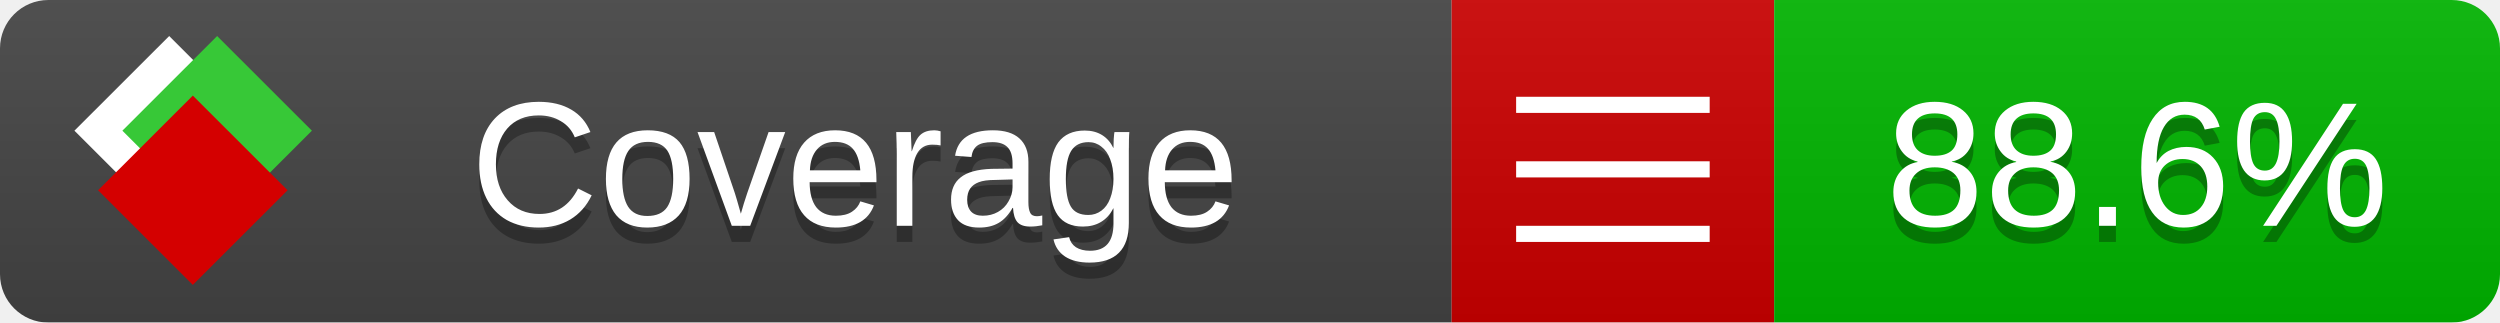
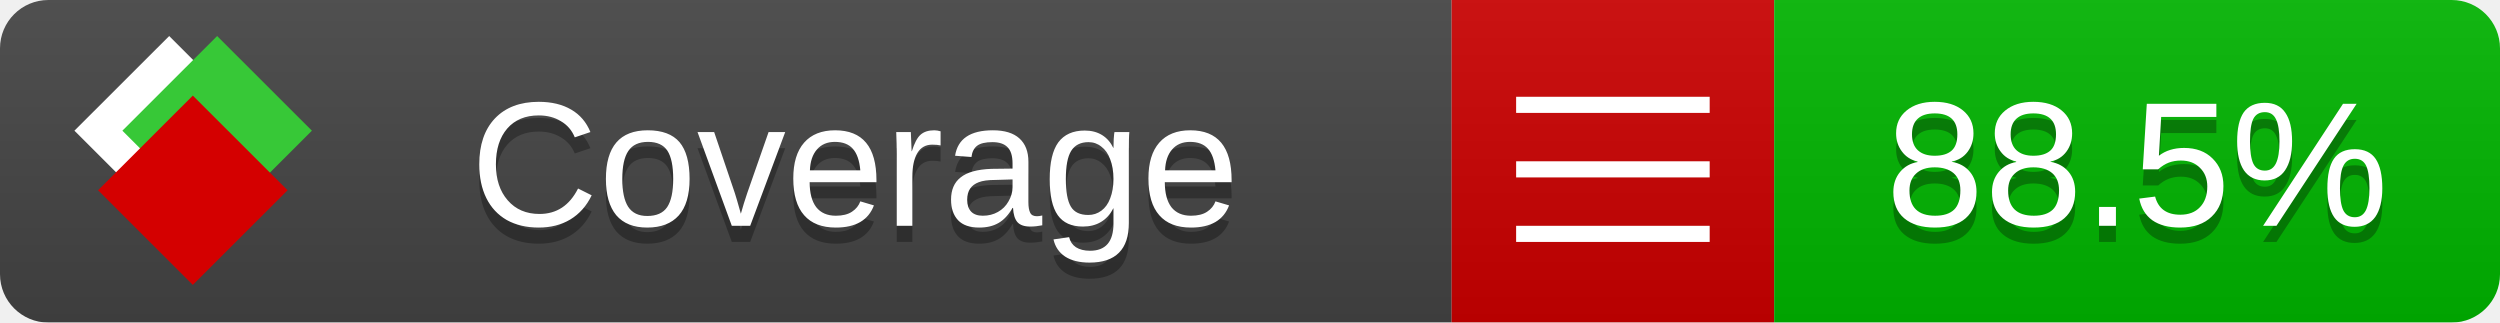
<svg xmlns="http://www.w3.org/2000/svg" xmlns:xlink="http://www.w3.org/1999/xlink" width="155" height="20">
  <style type="text/css">
          
            @keyframes fade1 {
                0% { visibility: visible; opacity: 1; }
               23% { visibility: visible; opacity: 1; }
               25% { visibility: hidden; opacity: 0; }
               48% { visibility: hidden; opacity: 0; }
               50% { visibility: hidden; opacity: 0; }
               73% { visibility: hidden; opacity: 0; }
               75% { visibility: hidden; opacity: 0; }
               98% { visibility: hidden; opacity: 0; }
              100% { visibility: visible; opacity: 1; }
            }
            @keyframes fade2 {
                0% { visibility: hidden; opacity: 0; }
               23% { visibility: hidden; opacity: 0; }
               25% { visibility: visible; opacity: 1; }
               48% { visibility: visible; opacity: 1; }
               50% { visibility: hidden; opacity: 0; }
               73% { visibility: hidden; opacity: 0; }
               75% { visibility: hidden; opacity: 0; }
               98% { visibility: hidden; opacity: 0; }
              100% { visibility: hidden; opacity: 0; }
            }
            @keyframes fade3 {
                0% { visibility: hidden; opacity: 0; }
               23% { visibility: hidden; opacity: 0; }
               25% { visibility: hidden; opacity: 0; }
               48% { visibility: hidden; opacity: 0; }
               50% { visibility: visible; opacity: 1; }
               73% { visibility: visible; opacity: 1; }
               75% { visibility: hidden; opacity: 0; }
               98% { visibility: hidden; opacity: 0; }
              100% { visibility: hidden; opacity: 0; }
            }
            @keyframes fade4 {
                0% { visibility: hidden; opacity: 0; }
               23% { visibility: hidden; opacity: 0; }
               25% { visibility: hidden; opacity: 0; }
               48% { visibility: hidden; opacity: 0; }
               50% { visibility: hidden; opacity: 0; }
               73% { visibility: hidden; opacity: 0; }
               75% { visibility: visible; opacity: 1; }
               98% { visibility: visible; opacity: 1; }
              100% { visibility: hidden; opacity: 0; }
            }
            .linecoverage {
                animation-duration: 15s;
                animation-name: fade1;
                animation-iteration-count: infinite;
            }
            .branchcoverage {
                animation-duration: 15s;
                animation-name: fade2;
                animation-iteration-count: infinite;
            }
            .methodcoverage {
                animation-duration: 15s;
                animation-name: fade3;
                animation-iteration-count: infinite;
            }
            .fullmethodcoverage {
                animation-duration: 15s;
                animation-name: fade4;
                animation-iteration-count: infinite;
            }
          
    </style>
  <defs>
    <linearGradient id="gradient" x2="0" y2="100%">
      <stop offset="0" stop-color="#bbb" stop-opacity=".1" />
      <stop offset="1" stop-opacity=".1" />
    </linearGradient>
    <linearGradient id="c">
      <stop offset="0" stop-color="#d40000" />
      <stop offset="1" stop-color="#ff2a2a" />
    </linearGradient>
    <linearGradient id="a">
      <stop offset="0" stop-color="#e0e0de" />
      <stop offset="1" stop-color="#fff" />
    </linearGradient>
    <linearGradient id="b">
      <stop offset="0" stop-color="#37c837" />
      <stop offset="1" stop-color="#217821" />
    </linearGradient>
    <linearGradient xlink:href="#a" id="e" x1="106.44" x2="69.96" y1="-11.96" y2="-46.84" gradientTransform="matrix(-.8426 -.00045 -.00045 -.8426 -94.27 -75.82)" gradientUnits="userSpaceOnUse" />
    <linearGradient xlink:href="#b" id="f" x1="56.19" x2="77.97" y1="-23.45" y2="10.62" gradientTransform="matrix(.8426 .00045 .00045 .8426 94.27 75.82)" gradientUnits="userSpaceOnUse" />
    <linearGradient xlink:href="#c" id="g" x1="79.98" x2="132.9" y1="10.79" y2="10.79" gradientTransform="matrix(.8426 .00045 .00045 .8426 94.27 75.82)" gradientUnits="userSpaceOnUse" />
    <mask id="mask">
      <rect width="155" height="20" rx="3" fill="#fff" />
    </mask>
    <g id="icon" transform="matrix(.04486 0 0 .04481 -.48 -.63)">
      <rect width="52.92" height="52.92" x="-109.72" y="-27.13" fill="url(#e)" transform="rotate(-135)" />
      <rect width="52.92" height="52.92" x="70.19" y="-39.18" fill="url(#f)" transform="rotate(45)" />
      <rect width="52.92" height="52.92" x="80.05" y="-15.74" fill="url(#g)" transform="rotate(45)" />
    </g>
  </defs>
  <g mask="url(#mask)">
    <rect x="0" y="0" width="90" height="20" fill="#444" />
    <rect x="90" y="0" width="20" height="20" fill="#c00" />
    <rect x="110" y="0" width="45" height="20" fill="#00B600" />
    <rect x="0" y="0" width="155" height="20" fill="url(#gradient)" />
  </g>
  <g>
    <path class="" stroke="#fff" d="M94 6.5 h12 M94 10.5 h12 M94 14.5 h12" />
  </g>
  <g fill="#fff" text-anchor="middle" font-family="Verdana,Arial,Geneva,sans-serif" font-size="11">
    <a xlink:href="https://github.com/danielpalme/ReportGenerator" target="_top">
      <use xlink:href="#icon" transform="translate(3,1) scale(3.5)" />
    </a>
    <text x="53" y="15" fill="#010101" fill-opacity=".3">Coverage</text>
    <text x="53" y="14" fill="#fff">Coverage</text>
-     <text class="" x="132.5" y="15" fill="#010101" fill-opacity=".3">88.6%</text>
-     <text class="" x="132.5" y="14">88.6%</text>
+     <text class="" x="132.5" y="15" fill="#010101" fill-opacity=".3">88.5%</text>
+     <text class="" x="132.5" y="14">88.5%</text>
  </g>
  <g>
    <rect class="" x="90" y="0" width="65" height="20" fill-opacity="0" />
  </g>
</svg>
